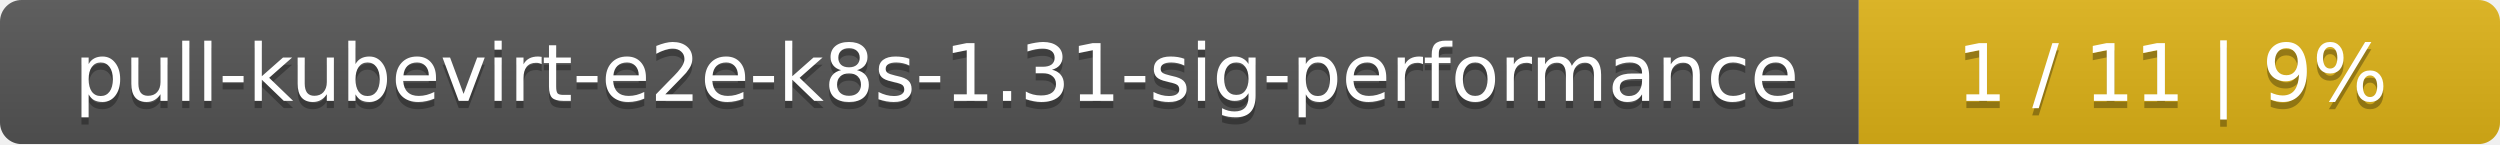
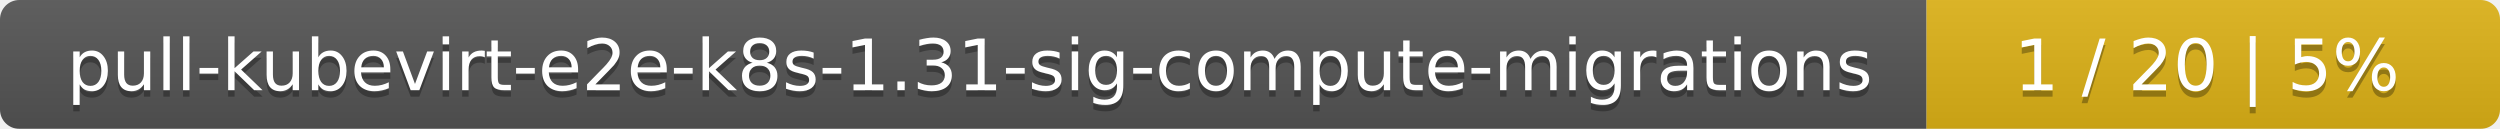
- <svg xmlns="http://www.w3.org/2000/svg" width="347" height="20">
+ <svg xmlns="http://www.w3.org/2000/svg" width="388" height="20">
  <linearGradient id="smooth" x2="0" y2="100%">
    <stop offset="0" stop-color="#bbb" stop-opacity=".1" />
    <stop offset="1" stop-opacity=".1" />
  </linearGradient>
  <mask id="round">
-     <rect width="347" height="20" rx="3" fill="#fff" />
+     <rect width="388" height="20" rx="3" fill="#fff" />
  </mask>
  <g mask="url(#round)">
-     <rect width="258" height="20" fill="#555" />
-     <rect x="258" width="89" height="20" fill="#dfb317" />
-     <rect width="347" height="20" fill="url(#smooth)" />
+     <rect width="299" height="20" fill="#555" />
+     <rect x="299" width="89" height="20" fill="#dfb317" />
+     <rect width="388" height="20" fill="url(#smooth)" />
  </g>
  <g fill="#fff" text-anchor="middle" font-family="DejaVu Sans,Verdana,Geneva,sans-serif" font-size="11">
-     <text x="130" y="15" fill="#010101" fill-opacity=".3">pull-kubevirt-e2e-k8s-1.31-sig-performance</text>
-     <text x="130" y="14">pull-kubevirt-e2e-k8s-1.31-sig-performance</text>
-     <text x="301.5" y="15" fill="#010101" fill-opacity=".3">1 / 11    |    9%</text>
-     <text x="301.5" y="14">1 / 11    |    9%</text>
+     <text x="150.5" y="15" fill="#010101" fill-opacity=".3">pull-kubevirt-e2e-k8s-1.31-sig-compute-migrations</text>
+     <text x="150.5" y="14">pull-kubevirt-e2e-k8s-1.31-sig-compute-migrations</text>
+     <text x="342.5" y="15" fill="#010101" fill-opacity=".3">1 / 20    |    5%</text>
+     <text x="342.5" y="14">1 / 20    |    5%</text>
  </g>
</svg>
